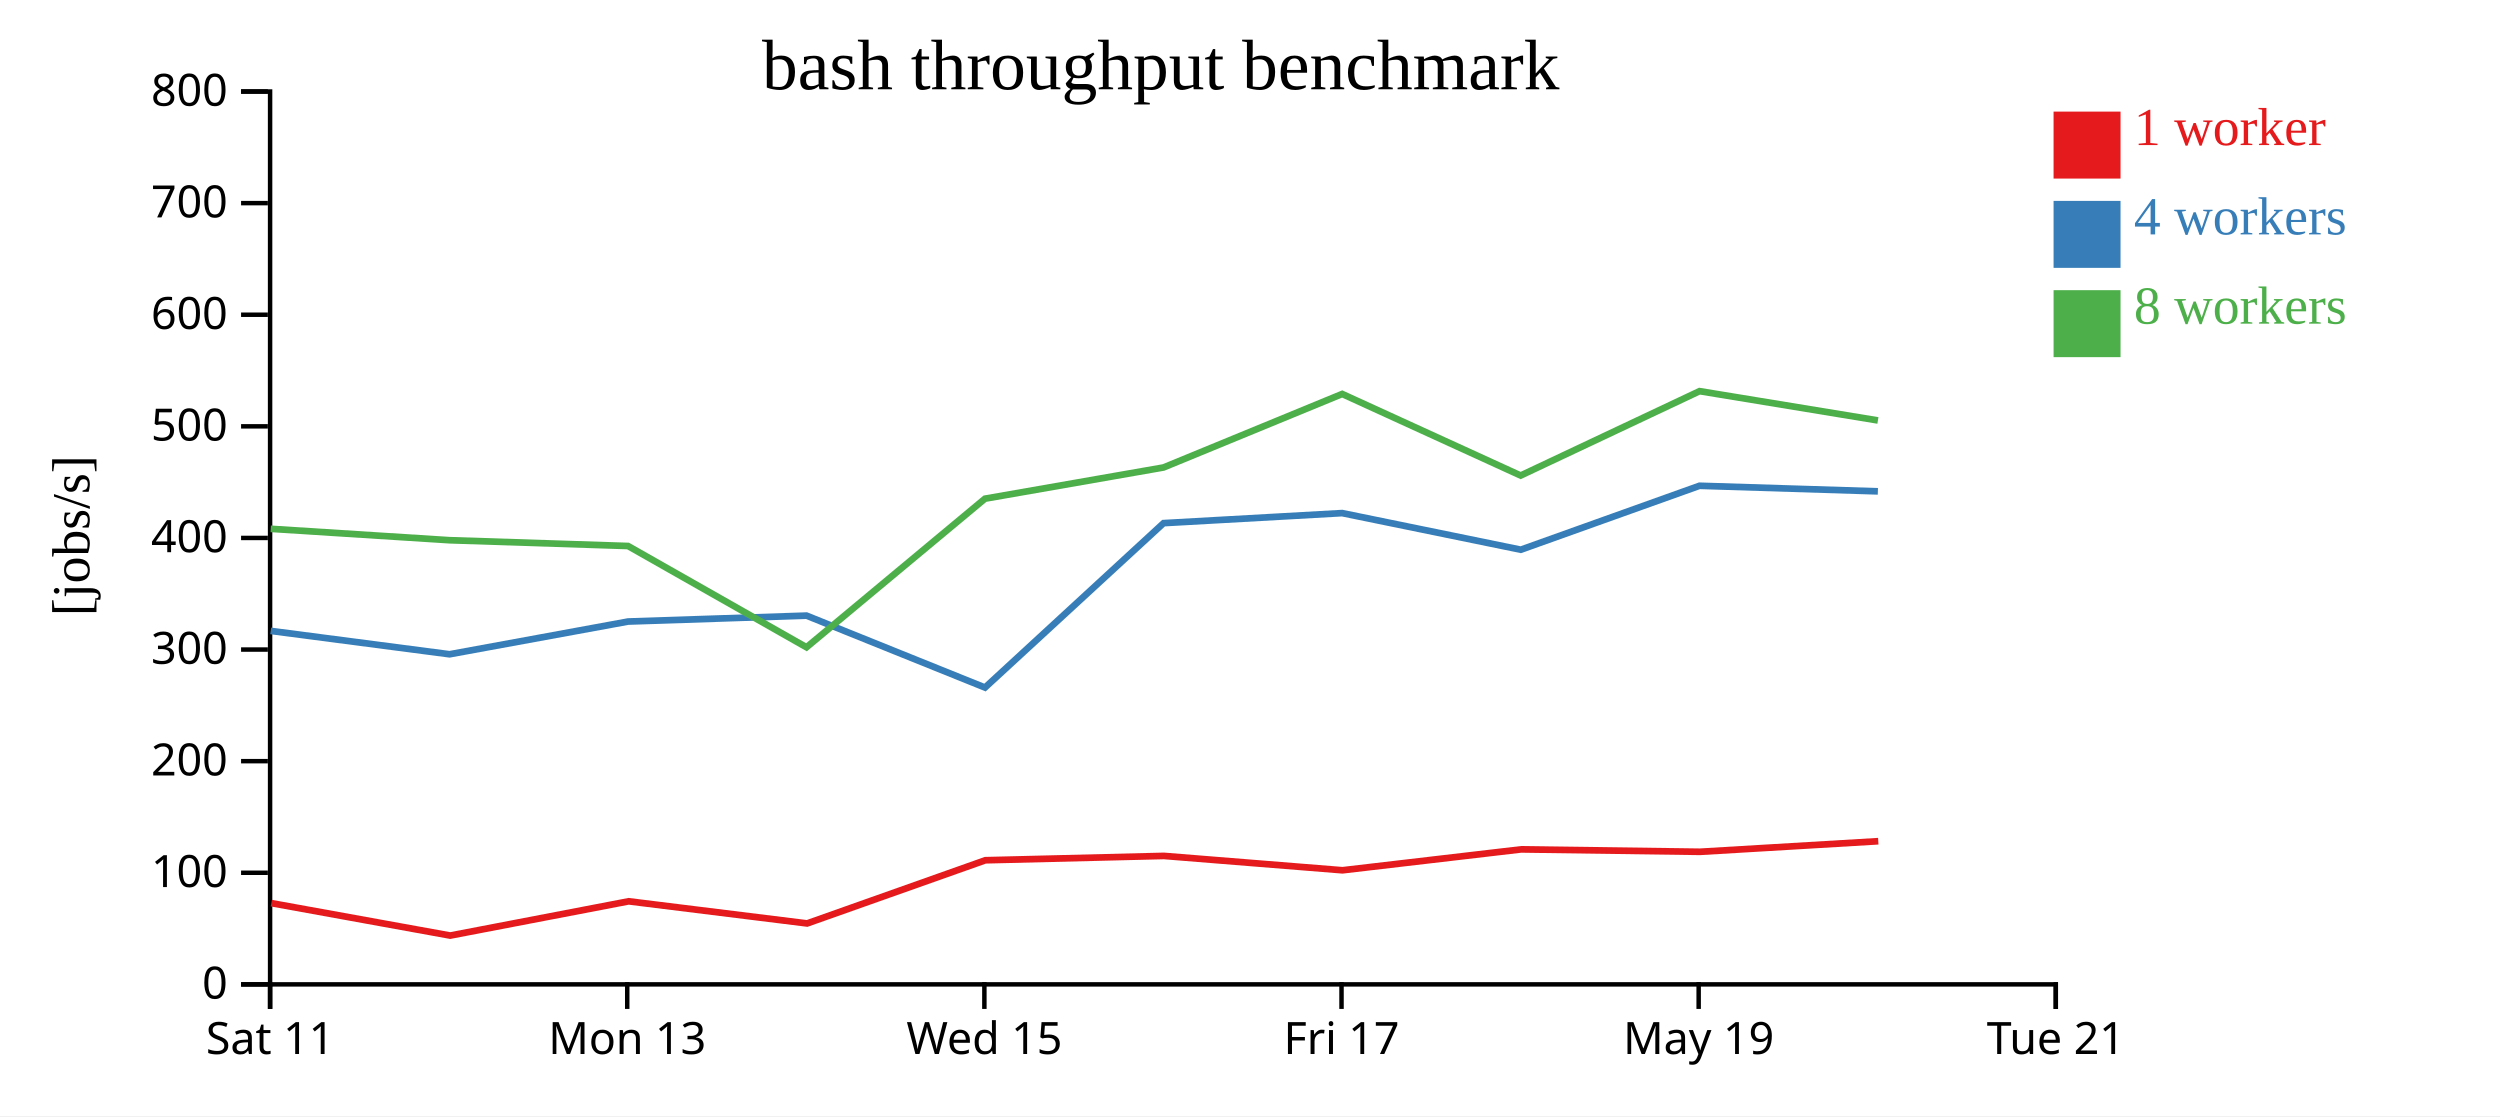
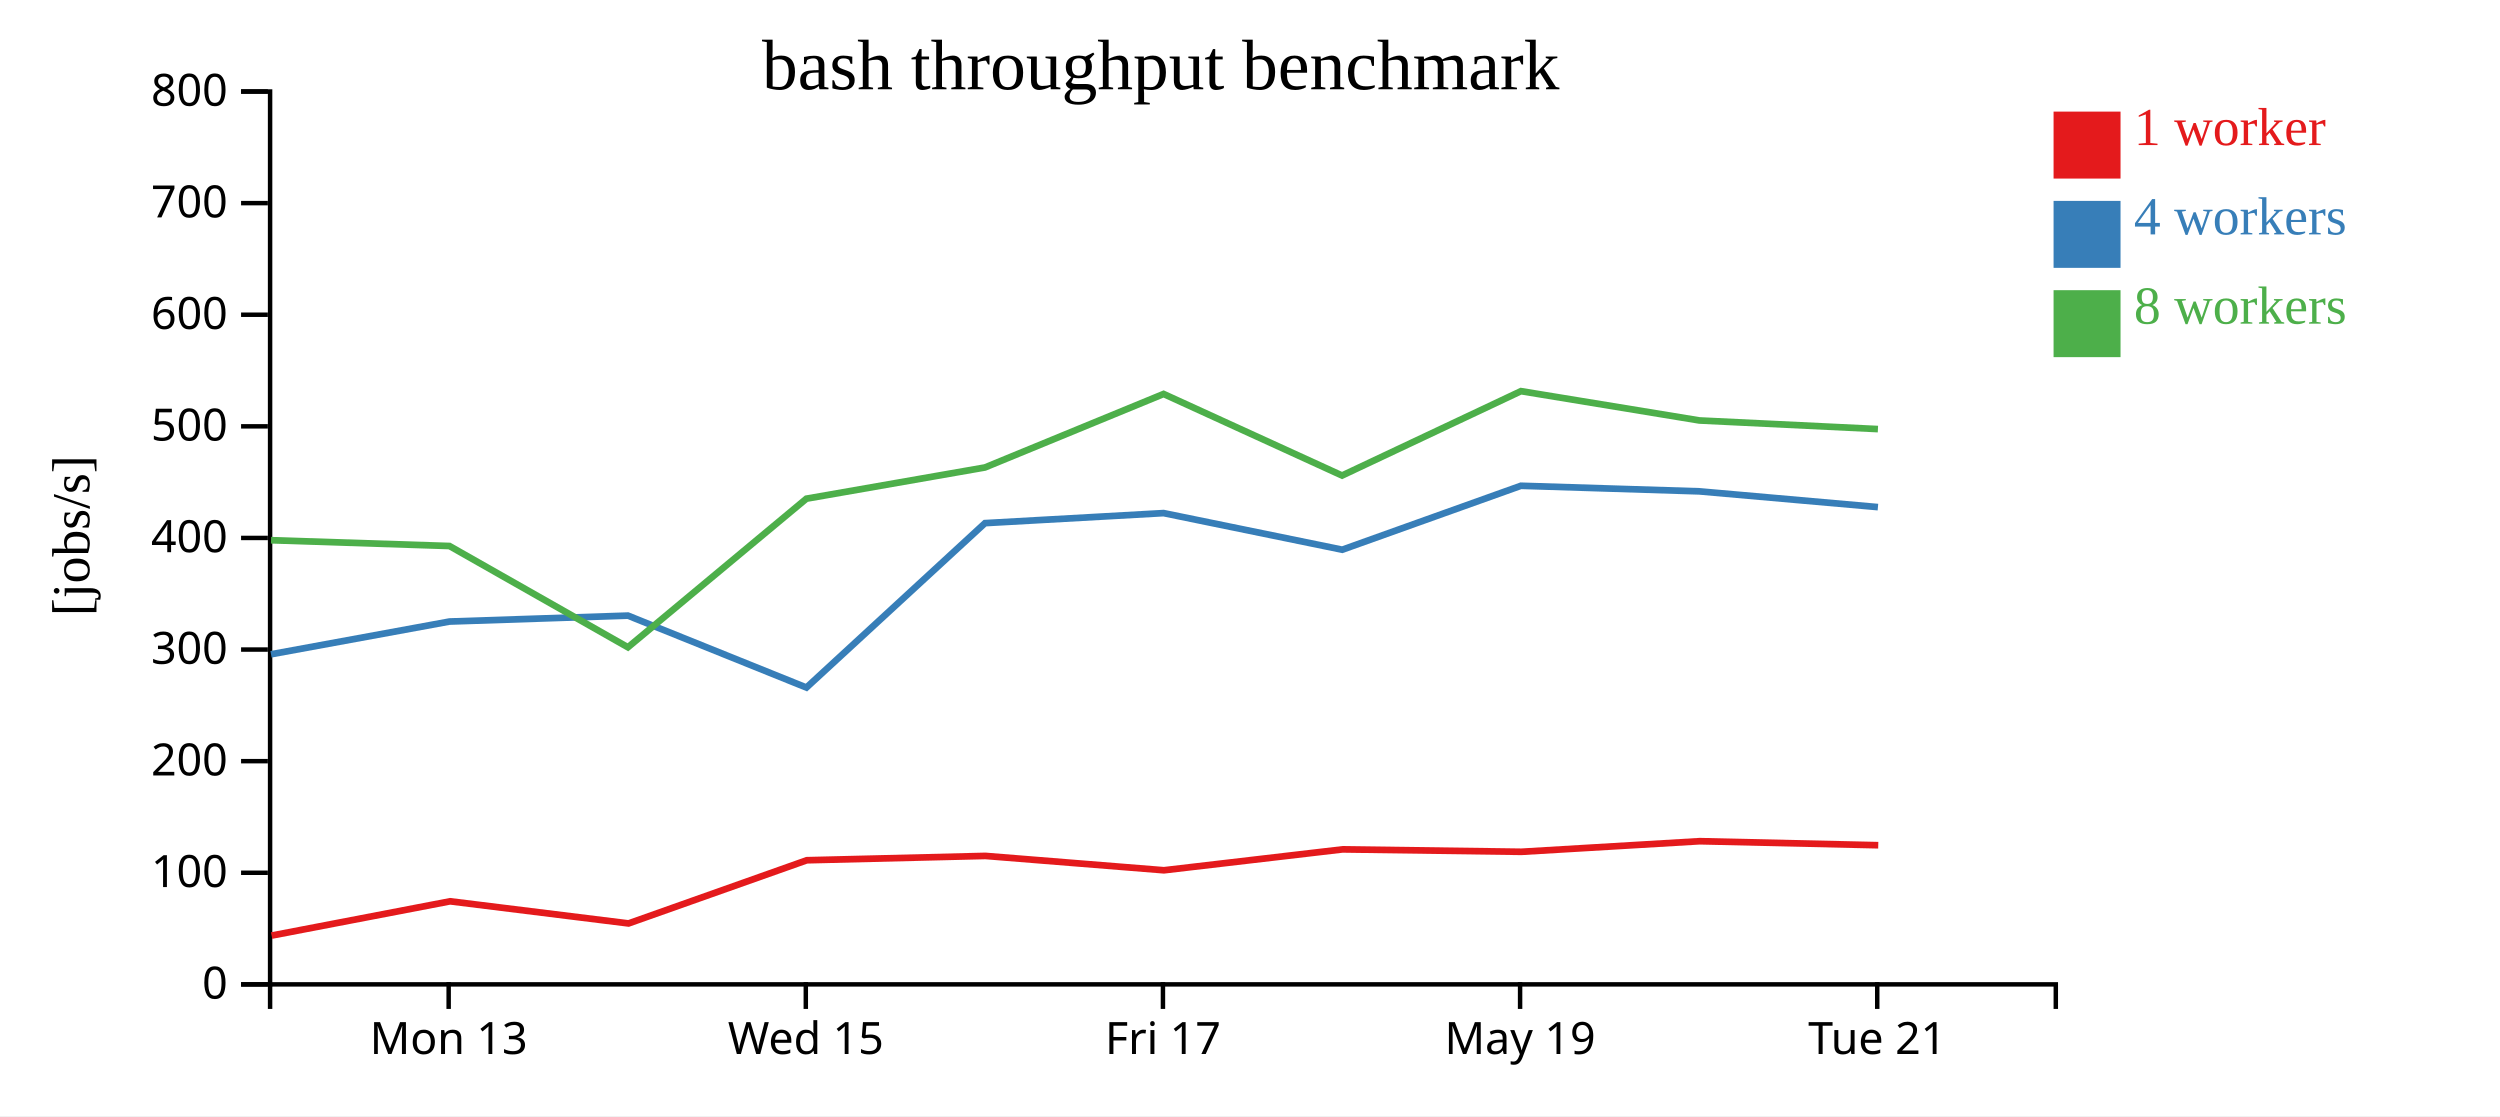
<svg xmlns="http://www.w3.org/2000/svg" width="560" height="250">
  <rect width="100%" height="100%" fill="white" />
  <g transform="translate(60,20)">
    <g transform="translate(0,200)" fill="none" font-size="10" font-family="sans-serif" text-anchor="middle">
      <path class="domain" stroke="currentColor" d="M0.5,6V0.5H400.5V6" />
-       <g class="tick" opacity="1" transform="translate(0.5,0)">
-         <line stroke="currentColor" y2="6" />
-         <text fill="currentColor" y="9" dy="0.71em">Sat 11</text>
-       </g>
-       <g class="tick" opacity="1" transform="translate(80.5,0)">
+       <g class="tick" opacity="1" transform="translate(40.5,0)">
        <line stroke="currentColor" y2="6" />
        <text fill="currentColor" y="9" dy="0.71em">Mon 13</text>
      </g>
-       <g class="tick" opacity="1" transform="translate(160.5,0)">
+       <g class="tick" opacity="1" transform="translate(120.5,0)">
        <line stroke="currentColor" y2="6" />
        <text fill="currentColor" y="9" dy="0.71em">Wed 15</text>
      </g>
-       <g class="tick" opacity="1" transform="translate(240.5,0)">
+       <g class="tick" opacity="1" transform="translate(200.5,0)">
        <line stroke="currentColor" y2="6" />
        <text fill="currentColor" y="9" dy="0.71em">Fri 17</text>
      </g>
-       <g class="tick" opacity="1" transform="translate(320.5,0)">
+       <g class="tick" opacity="1" transform="translate(280.5,0)">
        <line stroke="currentColor" y2="6" />
        <text fill="currentColor" y="9" dy="0.71em">May 19</text>
      </g>
-       <g class="tick" opacity="1" transform="translate(400.5,0)">
+       <g class="tick" opacity="1" transform="translate(360.5,0)">
        <line stroke="currentColor" y2="6" />
        <text fill="currentColor" y="9" dy="0.71em">Tue 21</text>
      </g>
    </g>
    <g fill="none" font-size="10" font-family="sans-serif" text-anchor="end">
      <path class="domain" stroke="currentColor" d="M-6,200.5H0.5V0.5H-6" />
      <g class="tick" opacity="1" transform="translate(0,200.5)">
        <line stroke="currentColor" x2="-6" />
        <text fill="currentColor" x="-9" dy="0.32em">0</text>
      </g>
      <g class="tick" opacity="1" transform="translate(0,175.5)">
        <line stroke="currentColor" x2="-6" />
        <text fill="currentColor" x="-9" dy="0.32em">100</text>
      </g>
      <g class="tick" opacity="1" transform="translate(0,150.5)">
        <line stroke="currentColor" x2="-6" />
        <text fill="currentColor" x="-9" dy="0.32em">200</text>
      </g>
      <g class="tick" opacity="1" transform="translate(0,125.5)">
        <line stroke="currentColor" x2="-6" />
        <text fill="currentColor" x="-9" dy="0.32em">300</text>
      </g>
      <g class="tick" opacity="1" transform="translate(0,100.5)">
        <line stroke="currentColor" x2="-6" />
        <text fill="currentColor" x="-9" dy="0.32em">400</text>
      </g>
      <g class="tick" opacity="1" transform="translate(0,75.5)">
        <line stroke="currentColor" x2="-6" />
        <text fill="currentColor" x="-9" dy="0.32em">500</text>
      </g>
      <g class="tick" opacity="1" transform="translate(0,50.5)">
        <line stroke="currentColor" x2="-6" />
        <text fill="currentColor" x="-9" dy="0.32em">600</text>
      </g>
      <g class="tick" opacity="1" transform="translate(0,25.5)">
        <line stroke="currentColor" x2="-6" />
        <text fill="currentColor" x="-9" dy="0.32em">700</text>
      </g>
      <g class="tick" opacity="1" transform="translate(0,0.5)">
        <line stroke="currentColor" x2="-6" />
        <text fill="currentColor" x="-9" dy="0.32em">800</text>
      </g>
    </g>
    <text text-anchor="middle" style="font-size: 12px" transform="rotate(-90)" y="-40" x="-100">[jobs/s]</text>
    <text text-anchor="middle" style="font-size: 16px" y="0" x="200">bash throughput benchmark</text>
-     <path class="line" fill="none" stroke="#e41a1c" stroke-width="1.5" d="M0.777,182.303L40.84,189.568L80.823,181.892L120.796,186.849L160.717,172.697L200.722,171.726L240.72,174.941L280.74,170.259L320.784,170.803L360.734,168.43" />
-     <path class="line" fill="none" stroke="#377eb8" stroke-width="1.5" d="M0.636,121.322L40.705,126.557L80.685,119.225L120.655,117.898L160.64,134.011L200.641,97.183L240.641,94.936L280.656,103.138L320.687,88.815L360.642,90.062" />
-     <path class="line" fill="none" stroke="#4daf4a" stroke-width="1.5" d="M0.64,98.457L40.713,101.01L80.679,102.306L120.651,124.992L160.634,91.705L200.624,84.713L240.645,68.248L280.624,86.518L320.699,67.62L360.652,74.182" />
+     <path class="line" fill="none" stroke="#e41a1c" stroke-width="1.5" d="M0.84,189.568L40.823,181.892L80.796,186.849L120.717,172.697L160.722,171.726L200.72,174.941L240.74,170.259L280.784,170.803L320.734,168.43L360.728,169.331" />
+     <path class="line" fill="none" stroke="#377eb8" stroke-width="1.5" d="M0.705,126.557L40.685,119.225L80.655,117.898L120.64,134.011L160.641,97.183L200.641,94.936L240.656,103.138L280.687,88.815L320.642,90.062L360.656,93.594" />
+     <path class="line" fill="none" stroke="#4daf4a" stroke-width="1.5" d="M0.713,101.01L40.679,102.306L80.651,124.992L120.634,91.705L160.624,84.713L200.645,68.248L240.624,86.518L280.699,67.62L320.652,74.182L360.656,76.115" />
    <rect class="dot" x="400" y="5" width="15" height="15" style="fill: #e41a1c;" />
    <rect class="dot" x="400" y="25" width="15" height="15" style="fill: #377eb8;" />
    <rect class="dot" x="400" y="45" width="15" height="15" style="fill: #4daf4a;" />
    <text class="label" x="418" y="12.5" style="fill: #e41a1c; alignment-baseline: middle;" text-anchor="left">1 worker</text>
    <text class="label" x="418" y="32.5" style="fill: #377eb8; alignment-baseline: middle;" text-anchor="left">4 workers</text>
    <text class="label" x="418" y="52.5" style="fill: #4daf4a; alignment-baseline: middle;" text-anchor="left">8 workers</text>
  </g>
</svg>
